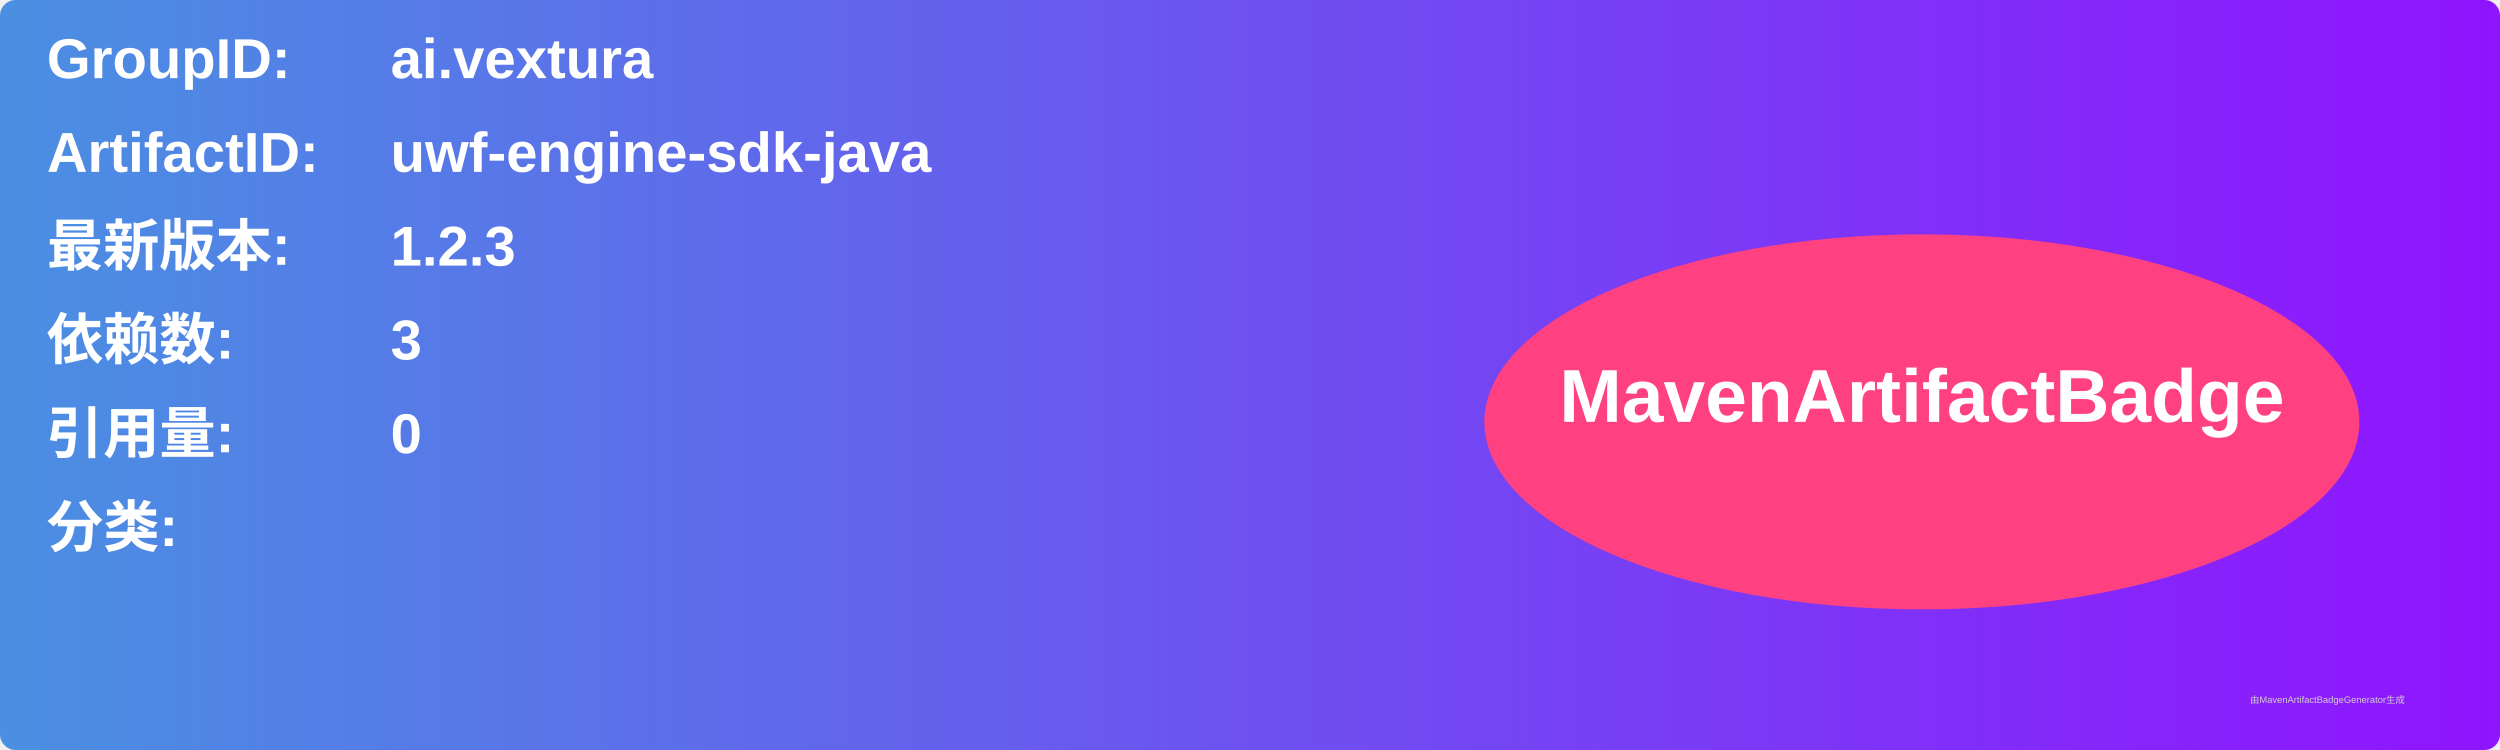
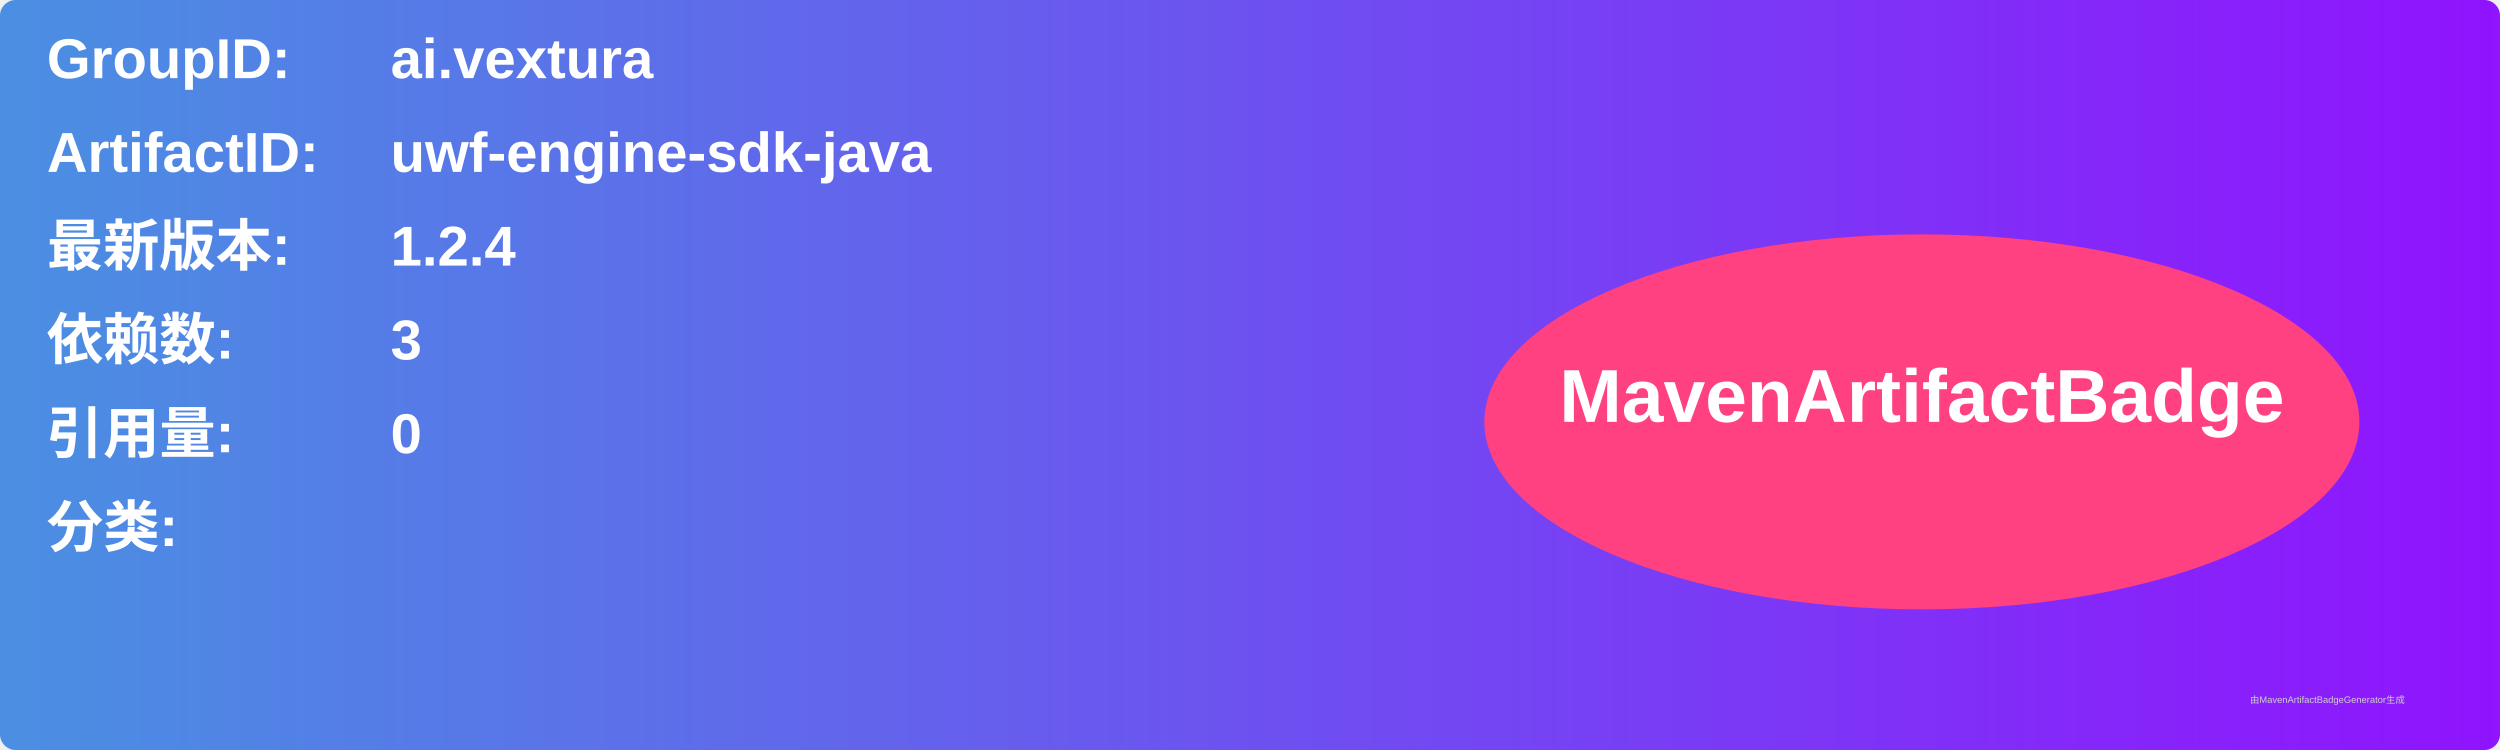
<svg xmlns="http://www.w3.org/2000/svg" width="800" height="240" viewBox="0 0 800 240">
  <linearGradient id="grad" x1="0%" y1="0%" x2="100%" y2="0%">
    <stop offset="0%" stop-color="#4a90e2" />
    <stop offset="100%" stop-color="#9013fe" />
  </linearGradient>
  <rect width="100%" height="100%" rx="5" ry="5" fill="url(#grad)" />
  <g transform="translate(15, 15)">
    <text x="0" y="10" font-family="Arial" font-size="18" fill="white" font-weight="bold" width="260">GroupID:</text>
    <text x="110" y="10" font-family="Arial" font-size="18" fill="white" font-weight="bold" width="460">ai.vextura</text>
    <text x="0" y="40" font-family="Arial" font-size="18" fill="white" font-weight="bold" width="260">ArtifactID:</text>
    <text x="110" y="40" font-family="Arial" font-size="18" fill="white" font-weight="bold" width="460">uwf-engine-sdk-java</text>
    <text x="0" y="70" font-family="Arial" font-size="18" fill="white" font-weight="bold">最新版本:</text>
    <text x="110" y="70" font-family="Arial" font-size="18" fill="white" font-weight="bold">
-       <tspan font-weight="bold">1.2.3</tspan>
+       <tspan font-weight="bold">1.2.4</tspan>
    </text>
    <text x="0" y="100" font-family="Arial" font-size="18" fill="white" font-weight="bold">依赖数: </text>
    <text x="110" y="100" font-family="Arial" font-size="18" fill="white">
      <tspan font-weight="bold">3</tspan>
    </text>
    <text x="0" y="130" font-family="Arial" font-size="18" fill="white" font-weight="bold">引用量: </text>
    <text x="110" y="130" font-family="Arial" font-size="18" fill="white">
      <tspan font-weight="bold">0</tspan>
    </text>
    <text x="0" y="160" font-family="Arial" font-size="18" fill="white" font-weight="bold">分类:</text>
    <text x="10" y="190" font-family="Arial" font-size="10" fill="white">
      <tspan font-weight="bold" />
    </text>
    <ellipse cx="600" cy="120" rx="140" ry="60" fill="#ff4081" />
    <text x="600" y="120" text-anchor="middle" font-family="Arial" font-size="24" fill="white" font-weight="bold">MavenArtifactBadge</text>
  </g>
  <text x="720" y="225" font-family="Arial" font-size="3" fill="#d0d0d0">由MavenArtifactBadgeGenerator生成</text>
</svg>
